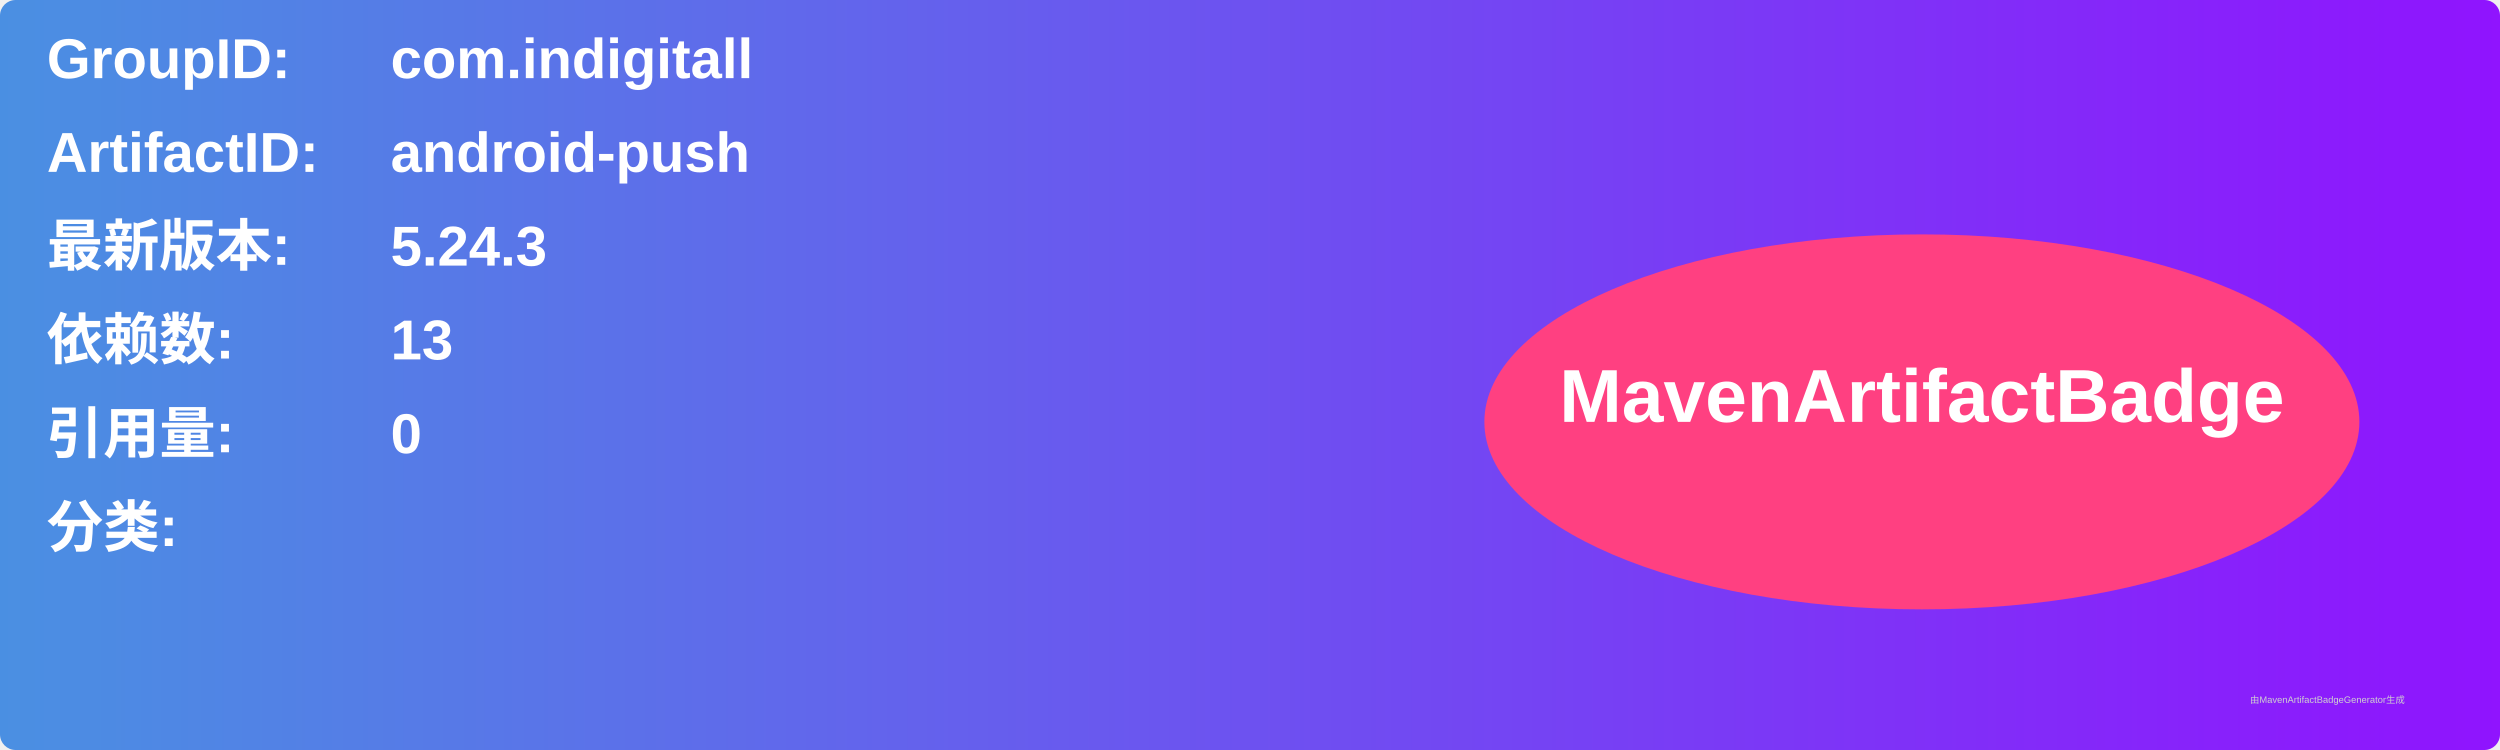
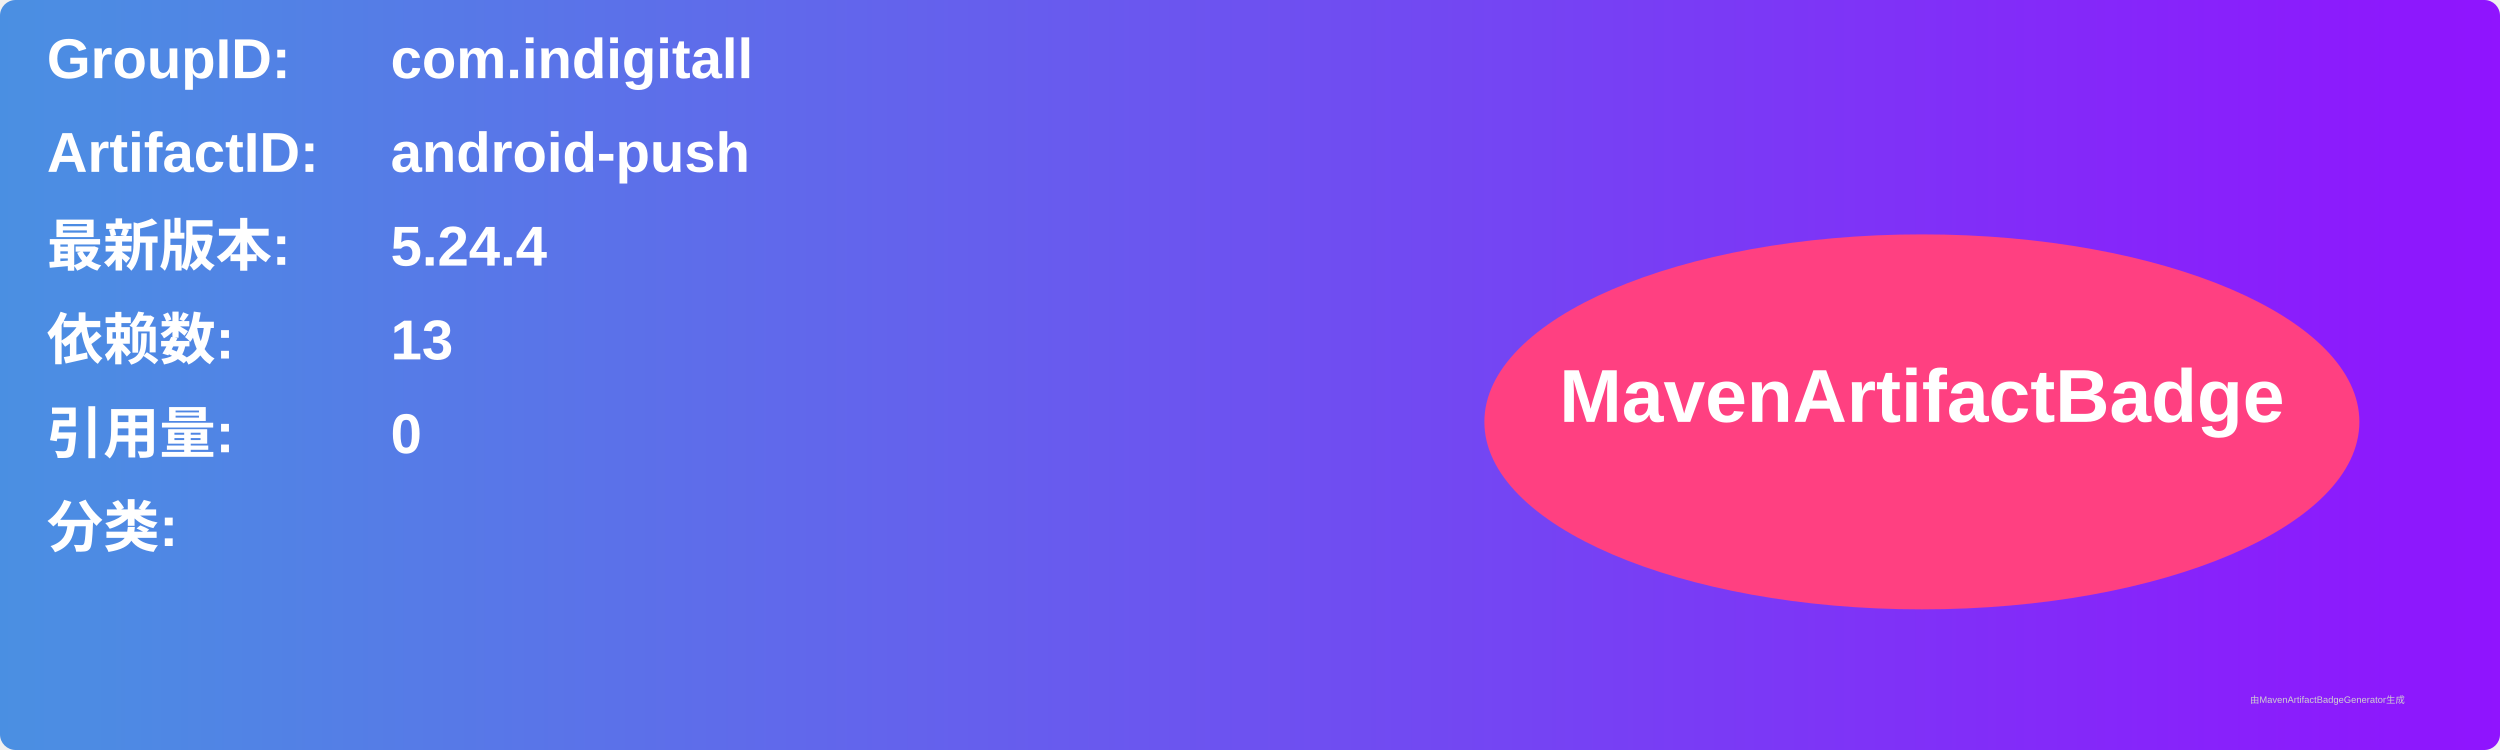
<svg xmlns="http://www.w3.org/2000/svg" width="800" height="240" viewBox="0 0 800 240">
  <linearGradient id="grad" x1="0%" y1="0%" x2="100%" y2="0%">
    <stop offset="0%" stop-color="#4a90e2" />
    <stop offset="100%" stop-color="#9013fe" />
  </linearGradient>
  <rect width="100%" height="100%" rx="5" ry="5" fill="url(#grad)" />
  <g transform="translate(15, 15)">
    <text x="0" y="10" font-family="Arial" font-size="18" fill="white" font-weight="bold" width="260">GroupID:</text>
    <text x="110" y="10" font-family="Arial" font-size="18" fill="white" font-weight="bold" width="460">com.indigitall</text>
    <text x="0" y="40" font-family="Arial" font-size="18" fill="white" font-weight="bold" width="260">ArtifactID:</text>
    <text x="110" y="40" font-family="Arial" font-size="18" fill="white" font-weight="bold" width="460">android-push</text>
    <text x="0" y="70" font-family="Arial" font-size="18" fill="white" font-weight="bold">最新版本:</text>
    <text x="110" y="70" font-family="Arial" font-size="18" fill="white" font-weight="bold">
-       <tspan font-weight="bold">5.24.3</tspan>
+       <tspan font-weight="bold">5.24.4</tspan>
    </text>
    <text x="0" y="100" font-family="Arial" font-size="18" fill="white" font-weight="bold">依赖数: </text>
    <text x="110" y="100" font-family="Arial" font-size="18" fill="white">
      <tspan font-weight="bold">13</tspan>
    </text>
    <text x="0" y="130" font-family="Arial" font-size="18" fill="white" font-weight="bold">引用量: </text>
    <text x="110" y="130" font-family="Arial" font-size="18" fill="white">
      <tspan font-weight="bold">0</tspan>
    </text>
    <text x="0" y="160" font-family="Arial" font-size="18" fill="white" font-weight="bold">分类:</text>
    <text x="10" y="190" font-family="Arial" font-size="10" fill="white">
      <tspan font-weight="bold" />
    </text>
    <ellipse cx="600" cy="120" rx="140" ry="60" fill="#ff4081" />
    <text x="600" y="120" text-anchor="middle" font-family="Arial" font-size="24" fill="white" font-weight="bold">MavenArtifactBadge</text>
  </g>
  <text x="720" y="225" font-family="Arial" font-size="3" fill="#d0d0d0">由MavenArtifactBadgeGenerator生成</text>
</svg>
